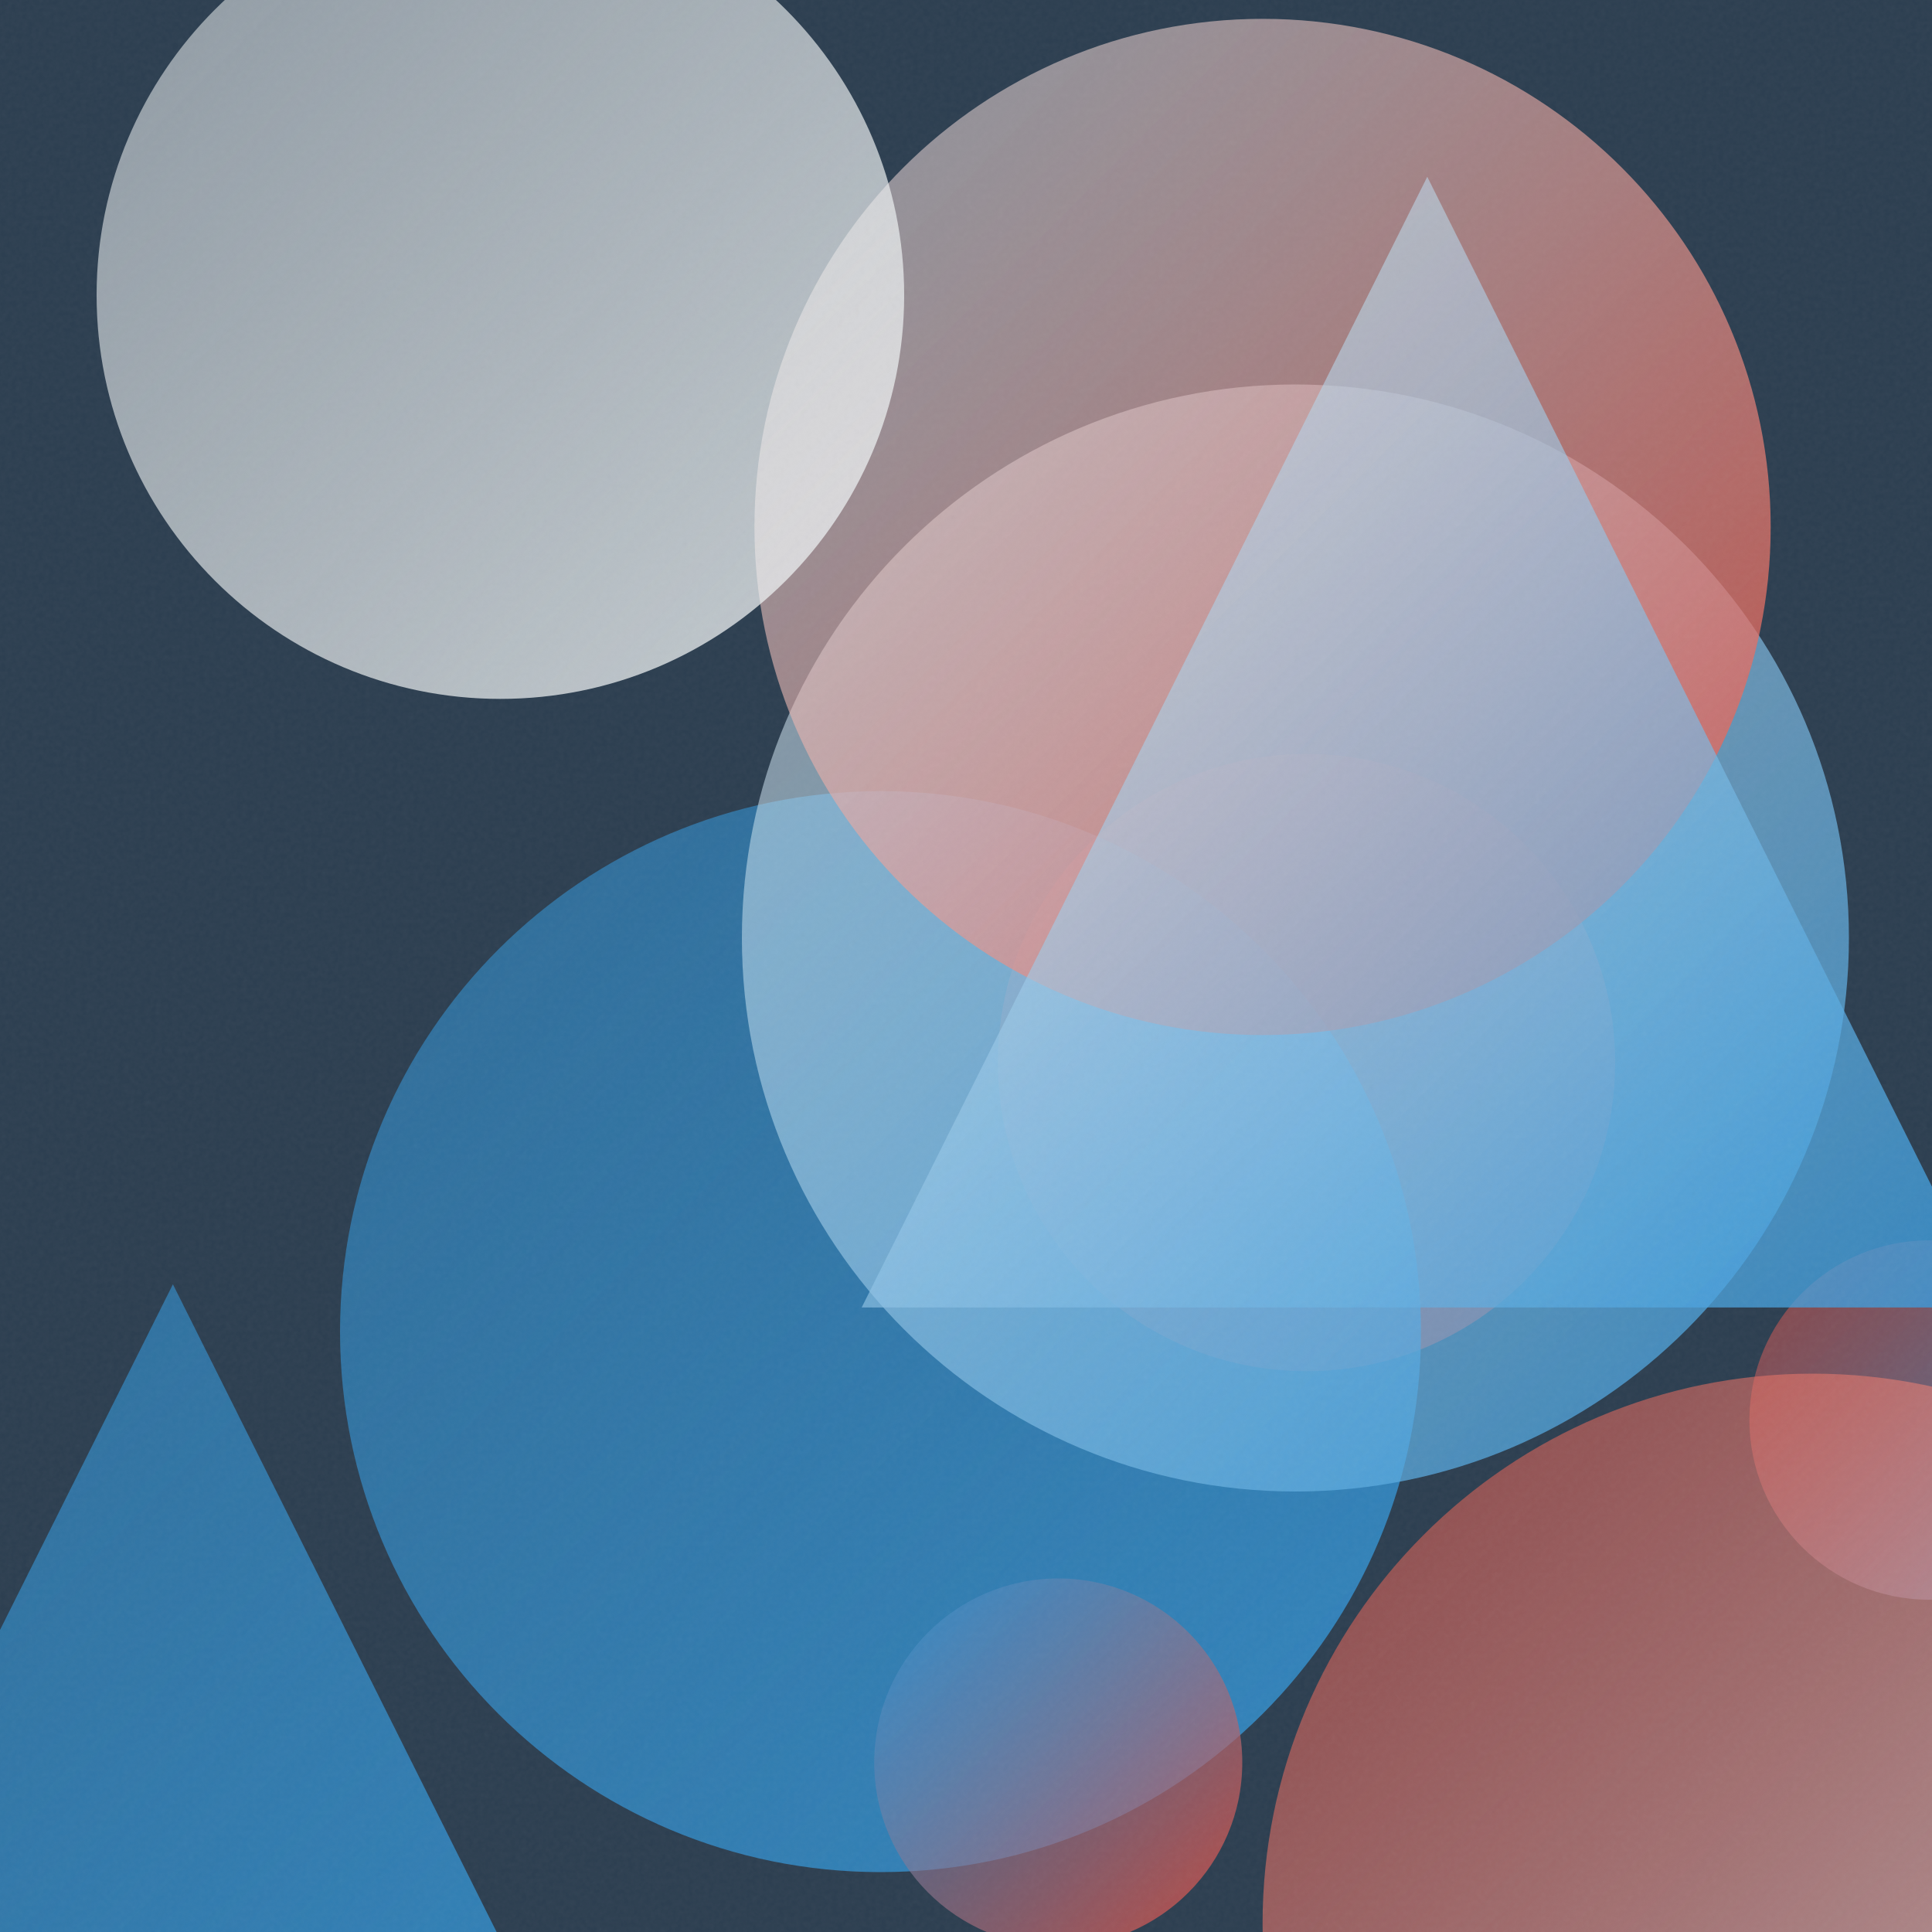
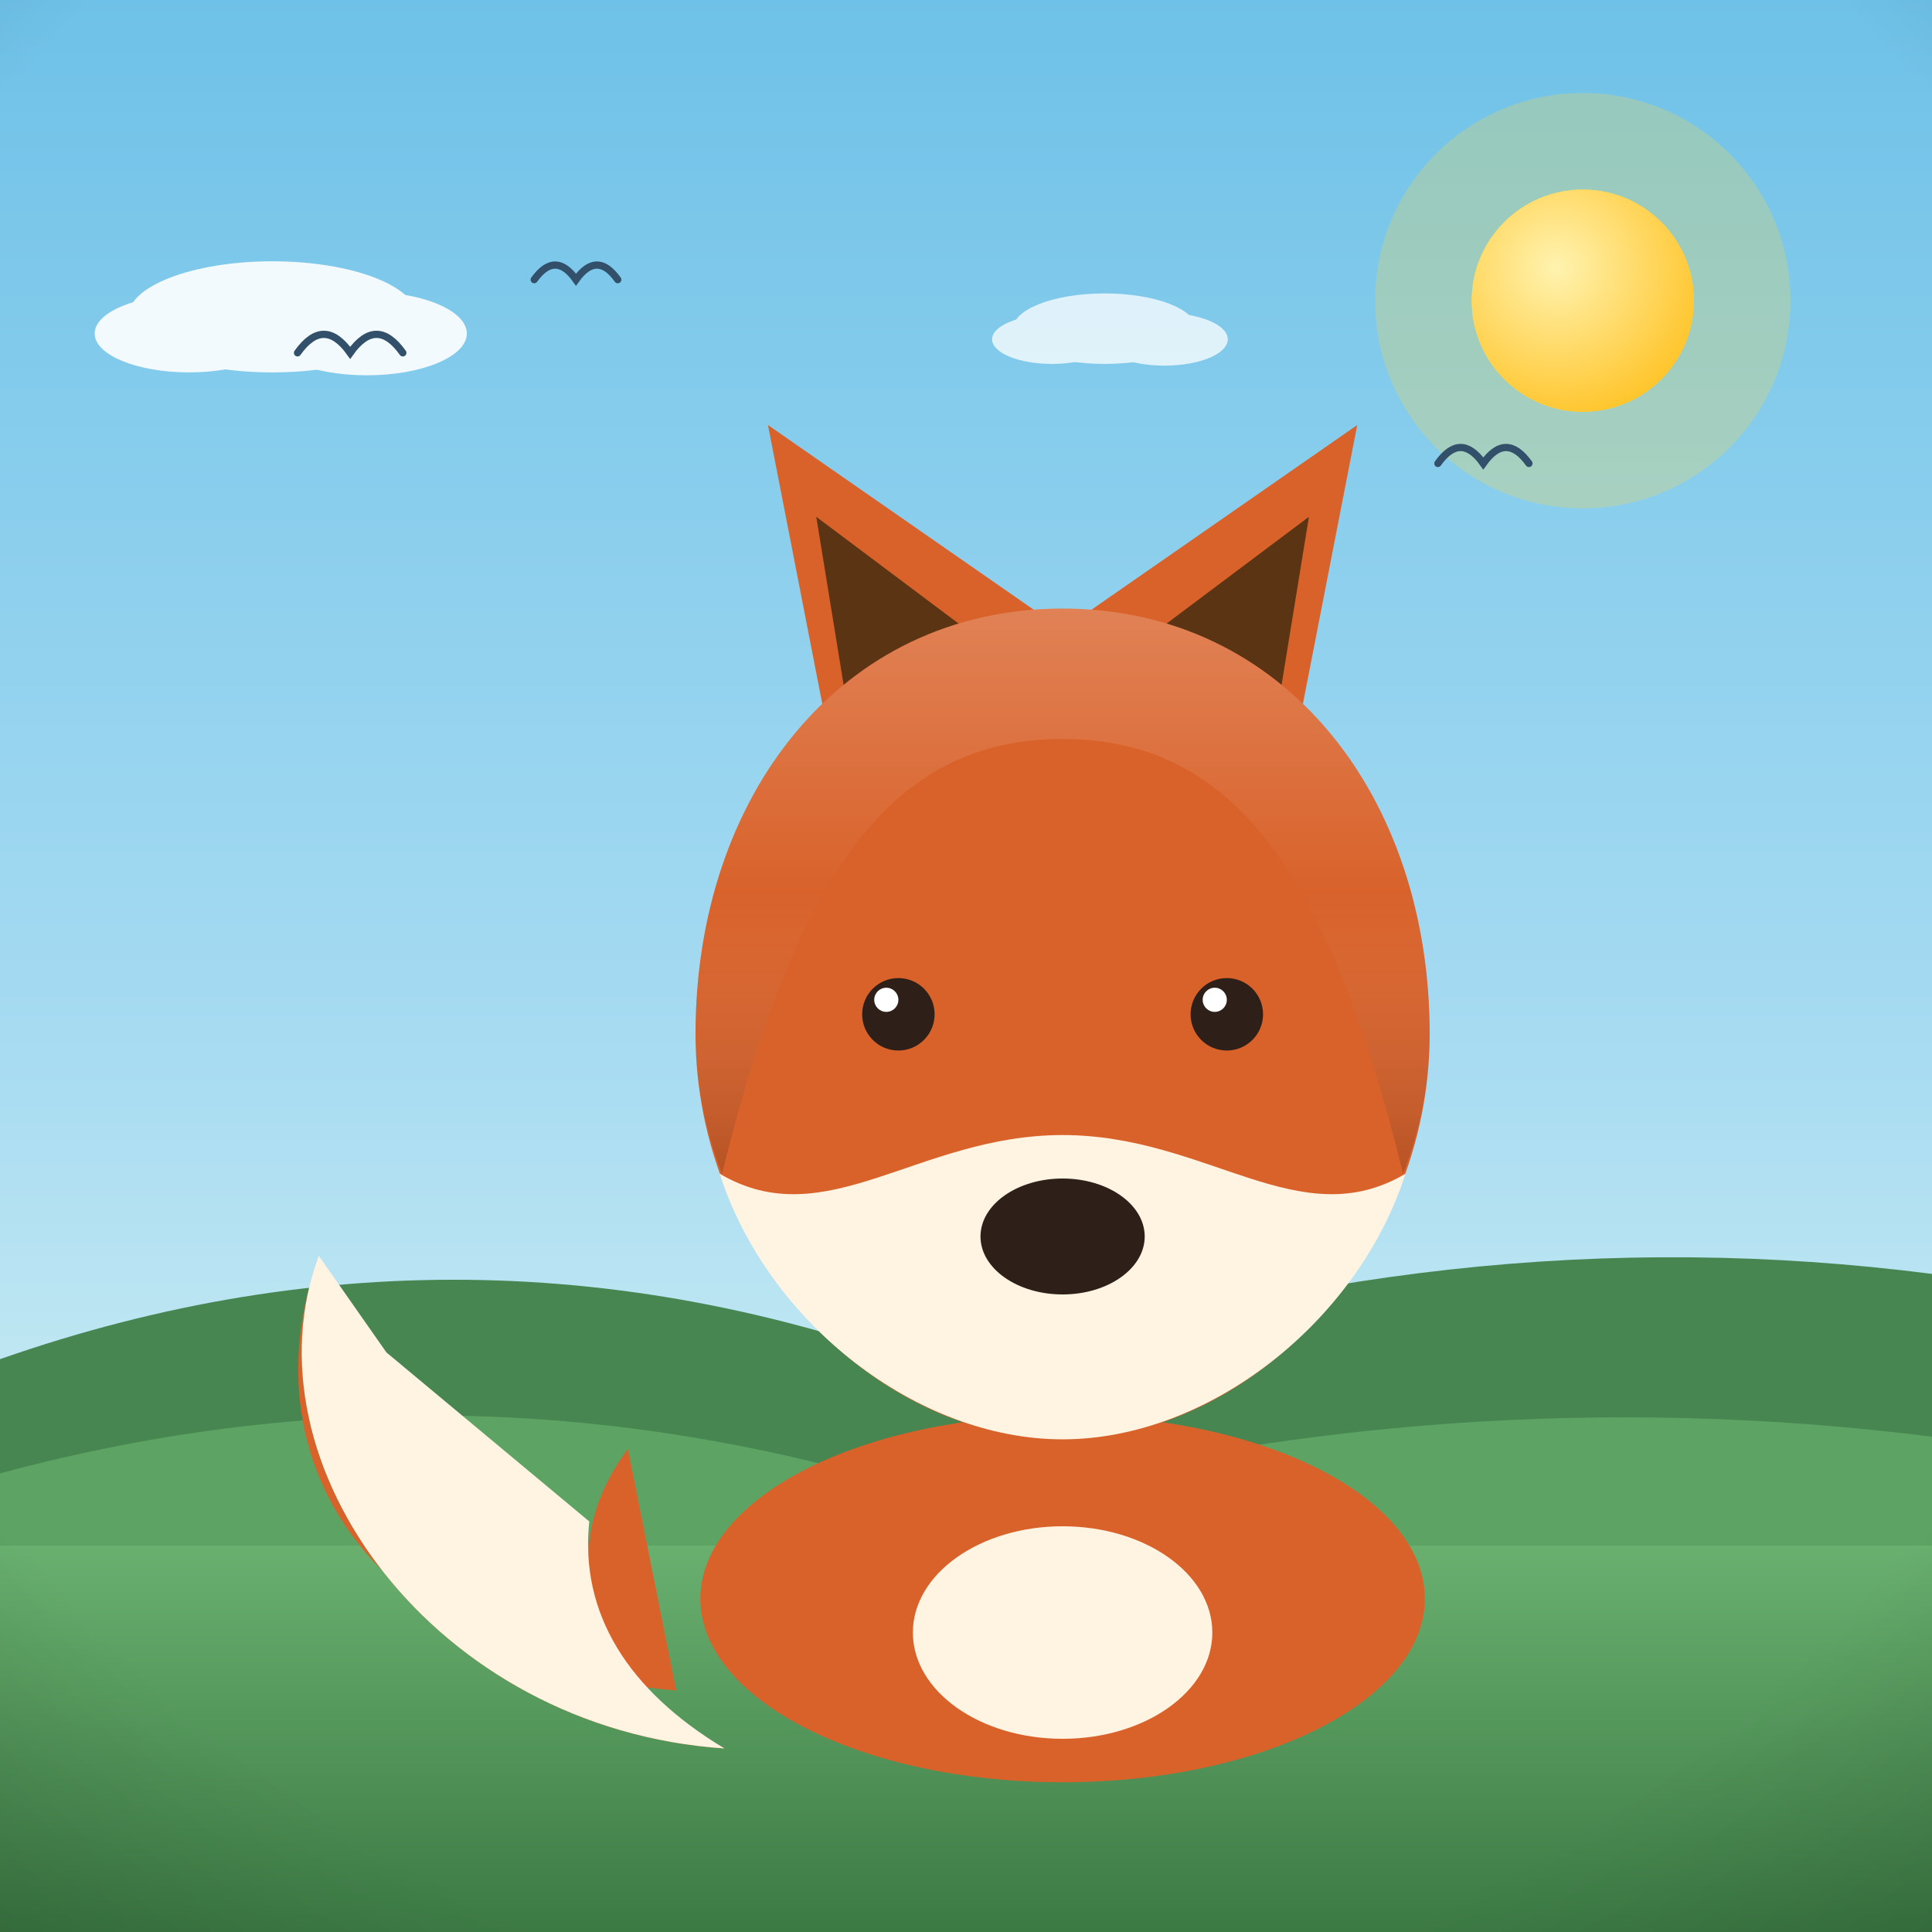
- <svg xmlns="http://www.w3.org/2000/svg" viewBox="0 0 400 400">
+ <svg xmlns="http://www.w3.org/2000/svg" viewBox="0 0 800 800">
  <defs>
-     <linearGradient id="g0" x1="-62.7" y1="265.9" x2="134.2" y2="462.8" gradientUnits="userSpaceOnUse">
-       <stop offset="0" stop-color="#3498DB" stop-opacity="0.5" />
-       <stop offset="1" stop-color="#3498DB" stop-opacity="0.8" />
+     <linearGradient id="sky" x1="0" y1="0" x2="0" y2="1">
+       <stop offset="0" stop-color="#6ec1e8" />
+       <stop offset="0.55" stop-color="#a8dcf2" />
+       <stop offset="1" stop-color="#eafaf1" />
    </linearGradient>
-     <linearGradient id="g1" x1="362.2" y1="256.8" x2="436.6" y2="331.2" gradientUnits="userSpaceOnUse">
-       <stop offset="0" stop-color="#E74C3C" stop-opacity="0.5" />
-       <stop offset="1" stop-color="#3498DB" stop-opacity="0.8" />
+     <radialGradient id="sunG" cx="0.38" cy="0.35" r="0.9">
+       <stop offset="0" stop-color="#fff3b0" />
+       <stop offset="1" stop-color="#ffb703" />
+     </radialGradient>
+     <linearGradient id="ground" x1="0" y1="0" x2="0" y2="1">
+       <stop offset="0" stop-color="#69b06f" />
+       <stop offset="1" stop-color="#3c7a44" />
    </linearGradient>
-     <linearGradient id="g2" x1="206.6" y1="156.1" x2="334.4" y2="283.9" gradientUnits="userSpaceOnUse">
-       <stop offset="0" stop-color="#E74C3C" stop-opacity="0.5" />
-       <stop offset="1" stop-color="#E74C3C" stop-opacity="0.8" />
+     <linearGradient id="sea" x1="0" y1="0" x2="0" y2="1">
+       <stop offset="0" stop-color="#3d9bc4" />
+       <stop offset="1" stop-color="#1668a0" />
    </linearGradient>
-     <linearGradient id="g3" x1="70.4" y1="163.7" x2="294.2" y2="387.6" gradientUnits="userSpaceOnUse">
-       <stop offset="0" stop-color="#3498DB" stop-opacity="0.5" />
-       <stop offset="1" stop-color="#3498DB" stop-opacity="0.8" />
+     <linearGradient id="shade" x1="0" y1="0" x2="0" y2="1">
+       <stop offset="0" stop-color="#ffffff" stop-opacity="0.20" />
+       <stop offset="0.5" stop-color="#ffffff" stop-opacity="0" />
+       <stop offset="1" stop-color="#000000" stop-opacity="0.16" />
    </linearGradient>
-     <linearGradient id="g4" x1="153.6" y1="79.7" x2="382.7" y2="308.8" gradientUnits="userSpaceOnUse">
-       <stop offset="0" stop-color="#ECF0F1" stop-opacity="0.5" />
-       <stop offset="1" stop-color="#3498DB" stop-opacity="0.8" />
-     </linearGradient>
-     <linearGradient id="g5" x1="156.3" y1="4.0" x2="366.6" y2="214.3" gradientUnits="userSpaceOnUse">
-       <stop offset="0" stop-color="#ECF0F1" stop-opacity="0.5" />
-       <stop offset="1" stop-color="#E74C3C" stop-opacity="0.8" />
-     </linearGradient>
-     <linearGradient id="g6" x1="178.4" y1="36.6" x2="412.5" y2="270.7" gradientUnits="userSpaceOnUse">
-       <stop offset="0" stop-color="#ECF0F1" stop-opacity="0.5" />
-       <stop offset="1" stop-color="#3498DB" stop-opacity="0.8" />
-     </linearGradient>
-     <linearGradient id="g7" x1="20.0" y1="-22.5" x2="187.2" y2="144.7" gradientUnits="userSpaceOnUse">
-       <stop offset="0" stop-color="#ECF0F1" stop-opacity="0.5" />
-       <stop offset="1" stop-color="#ECF0F1" stop-opacity="0.8" />
-     </linearGradient>
-     <linearGradient id="g8" x1="181.0" y1="326.8" x2="257.2" y2="403.0" gradientUnits="userSpaceOnUse">
-       <stop offset="0" stop-color="#3498DB" stop-opacity="0.5" />
-       <stop offset="1" stop-color="#E74C3C" stop-opacity="0.8" />
-     </linearGradient>
-     <linearGradient id="g9" x1="261.4" y1="284.4" x2="489.2" y2="512.2" gradientUnits="userSpaceOnUse">
-       <stop offset="0" stop-color="#E74C3C" stop-opacity="0.5" />
-       <stop offset="1" stop-color="#ECF0F1" stop-opacity="0.8" />
-     </linearGradient>
-     <filter id="n">
-       <feTurbulence type="fractalNoise" baseFrequency="0.9" numOctaves="2" stitchTiles="stitch" />
-       <feColorMatrix type="saturate" values="0" />
-     </filter>
+     <radialGradient id="vig" cx="0.5" cy="0.42" r="0.85">
+       <stop offset="0.72" stop-color="#000000" stop-opacity="0" />
+       <stop offset="1" stop-color="#000000" stop-opacity="0.20" />
+     </radialGradient>
  </defs>
-   <rect width="400" height="400" fill="#2C3E50" />
-   <path d="M 35.8 265.9 L 134.2 462.8 L -62.7 462.8 Z" fill="url(#g0)" />
-   <circle cx="399.4" cy="294.0" r="37.2" fill="url(#g1)" />
-   <circle cx="270.5" cy="220.0" r="63.9" fill="url(#g2)" />
-   <circle cx="182.3" cy="275.7" r="111.9" fill="url(#g3)" />
-   <circle cx="268.2" cy="194.2" r="114.6" fill="url(#g4)" />
-   <circle cx="261.4" cy="109.1" r="105.2" fill="url(#g5)" />
-   <path d="M 295.5 36.6 L 412.5 270.7 L 178.4 270.7 Z" fill="url(#g6)" />
-   <circle cx="103.6" cy="61.1" r="83.6" fill="url(#g7)" />
-   <circle cx="219.1" cy="364.9" r="38.1" fill="url(#g8)" />
-   <circle cx="375.3" cy="398.3" r="113.9" fill="url(#g9)" />
-   <rect width="400" height="400" filter="url(#n)" opacity="0.05" />
+   <rect width="800" height="800" fill="url(#sky)" />
+   <circle cx="655.4" cy="124.5" r="86" fill="#ffd93d" opacity="0.25" />
+   <circle cx="655.4" cy="124.5" r="46" fill="#ffd93d" />
+   <circle cx="655.4" cy="124.5" r="46" fill="url(#sunG)" />
+   <g fill="#ffffff" opacity="0.9">
+     <ellipse cx="112.8" cy="131.2" rx="59.8" ry="23" />
+     <ellipse cx="78.3" cy="138.1" rx="39.1" ry="16.1" />
+     <ellipse cx="151.9" cy="138.1" rx="41.4" ry="17.3" />
+   </g>
+   <g fill="#ffffff" opacity="0.75">
+     <ellipse cx="457.4" cy="136.1" rx="37.9" ry="14.6" />
+     <ellipse cx="435.6" cy="140.5" rx="24.8" ry="10.2" />
+     <ellipse cx="482.2" cy="140.5" rx="26.2" ry="10.9" />
+   </g>
+   <path d="M0 684 L0 562.8 Q 200 492.8 400 571.8 Q 600 501.8 800 527.5 L800 684 Z" fill="#478551" />
+   <path d="M0 730 L0 610.1 Q 200 556.1 400 623.7 Q 600 569.7 800 594.9 L800 730 Z" fill="#5da464" />
+   <rect y="640" width="800" height="160" fill="url(#ground)" />
+   <path d="M 123.2 146.1 Q 134.1 130.8 145 146.1 Q 155.9 130.8 166.8 146.1" fill="none" stroke="#33506b" stroke-width="3" stroke-linecap="round" />
+   <path d="M 595.4 191.9 Q 604.8 178.7 614.2 191.9 Q 623.6 178.7 633.1 191.9" fill="none" stroke="#33506b" stroke-width="3" stroke-linecap="round" />
+   <path d="M 221.2 115.8 Q 229.9 103.7 238.5 115.8 Q 247.2 103.7 255.8 115.8" fill="none" stroke="#33506b" stroke-width="3" stroke-linecap="round" />
+   <g transform="translate(400 0) scale(-1 1) translate(-400 0)">
+     <path d="M520 700 C 640 690 700 610 668 520 C 700 606 620 716 500 724 C 560 690 570 640 540 600 Z" fill="#d9622b" />
+     <path d="M668 520 C 700 606 620 716 500 724 C 540 700 560 668 556 630 L 640 560 Z" fill="#fff3e2" />
+     <ellipse cx="360" cy="662" rx="150" ry="76" fill="#d9622b" />
+     <ellipse cx="360" cy="676" rx="62" ry="44" fill="#fff3e2" />
+     <path d="M268 330 L238 176 L356 258 Z" fill="#d9622b" />
+     <path d="M452 330 L482 176 L364 258 Z" fill="#d9622b" />
+     <path d="M272 300 L258 214 L322 262 Z" fill="#5b3413" />
+     <path d="M448 300 L462 214 L398 262 Z" fill="#5b3413" />
+     <path d="M360 252 C 268 252 208 330 208 428 C 208 520 282 596 360 596 C 438 596 512 520 512 428 C 512 330 452 252 360 252 Z" fill="#d9622b" />
+     <path d="M360 596 C 300 596 238 548 218 486 C 262 512 300 470 360 470 C 420 470 458 512 502 486 C 482 548 420 596 360 596 Z" fill="#fff3e2" />
+     <ellipse cx="360" cy="512" rx="34" ry="24" fill="#2e2019" />
+     <circle cx="292" cy="420" r="15" fill="#2e2019" />
+     <circle cx="428" cy="420" r="15" fill="#2e2019" />
+     <circle cx="297" cy="414" r="5" fill="#ffffff" />
+     <circle cx="433" cy="414" r="5" fill="#ffffff" />
+     <path d="M208 428 C 208 330 268 252 360 252 C 452 252 512 330 512 428 C 512 448 508 468 501 486 C 470 360 430 306 360 306 C 290 306 250 360 219 486 C 212 468 208 448 208 428 Z" fill="url(#shade)" />
+   </g>
+   <rect width="800" height="800" fill="url(#vig)" />
</svg>
